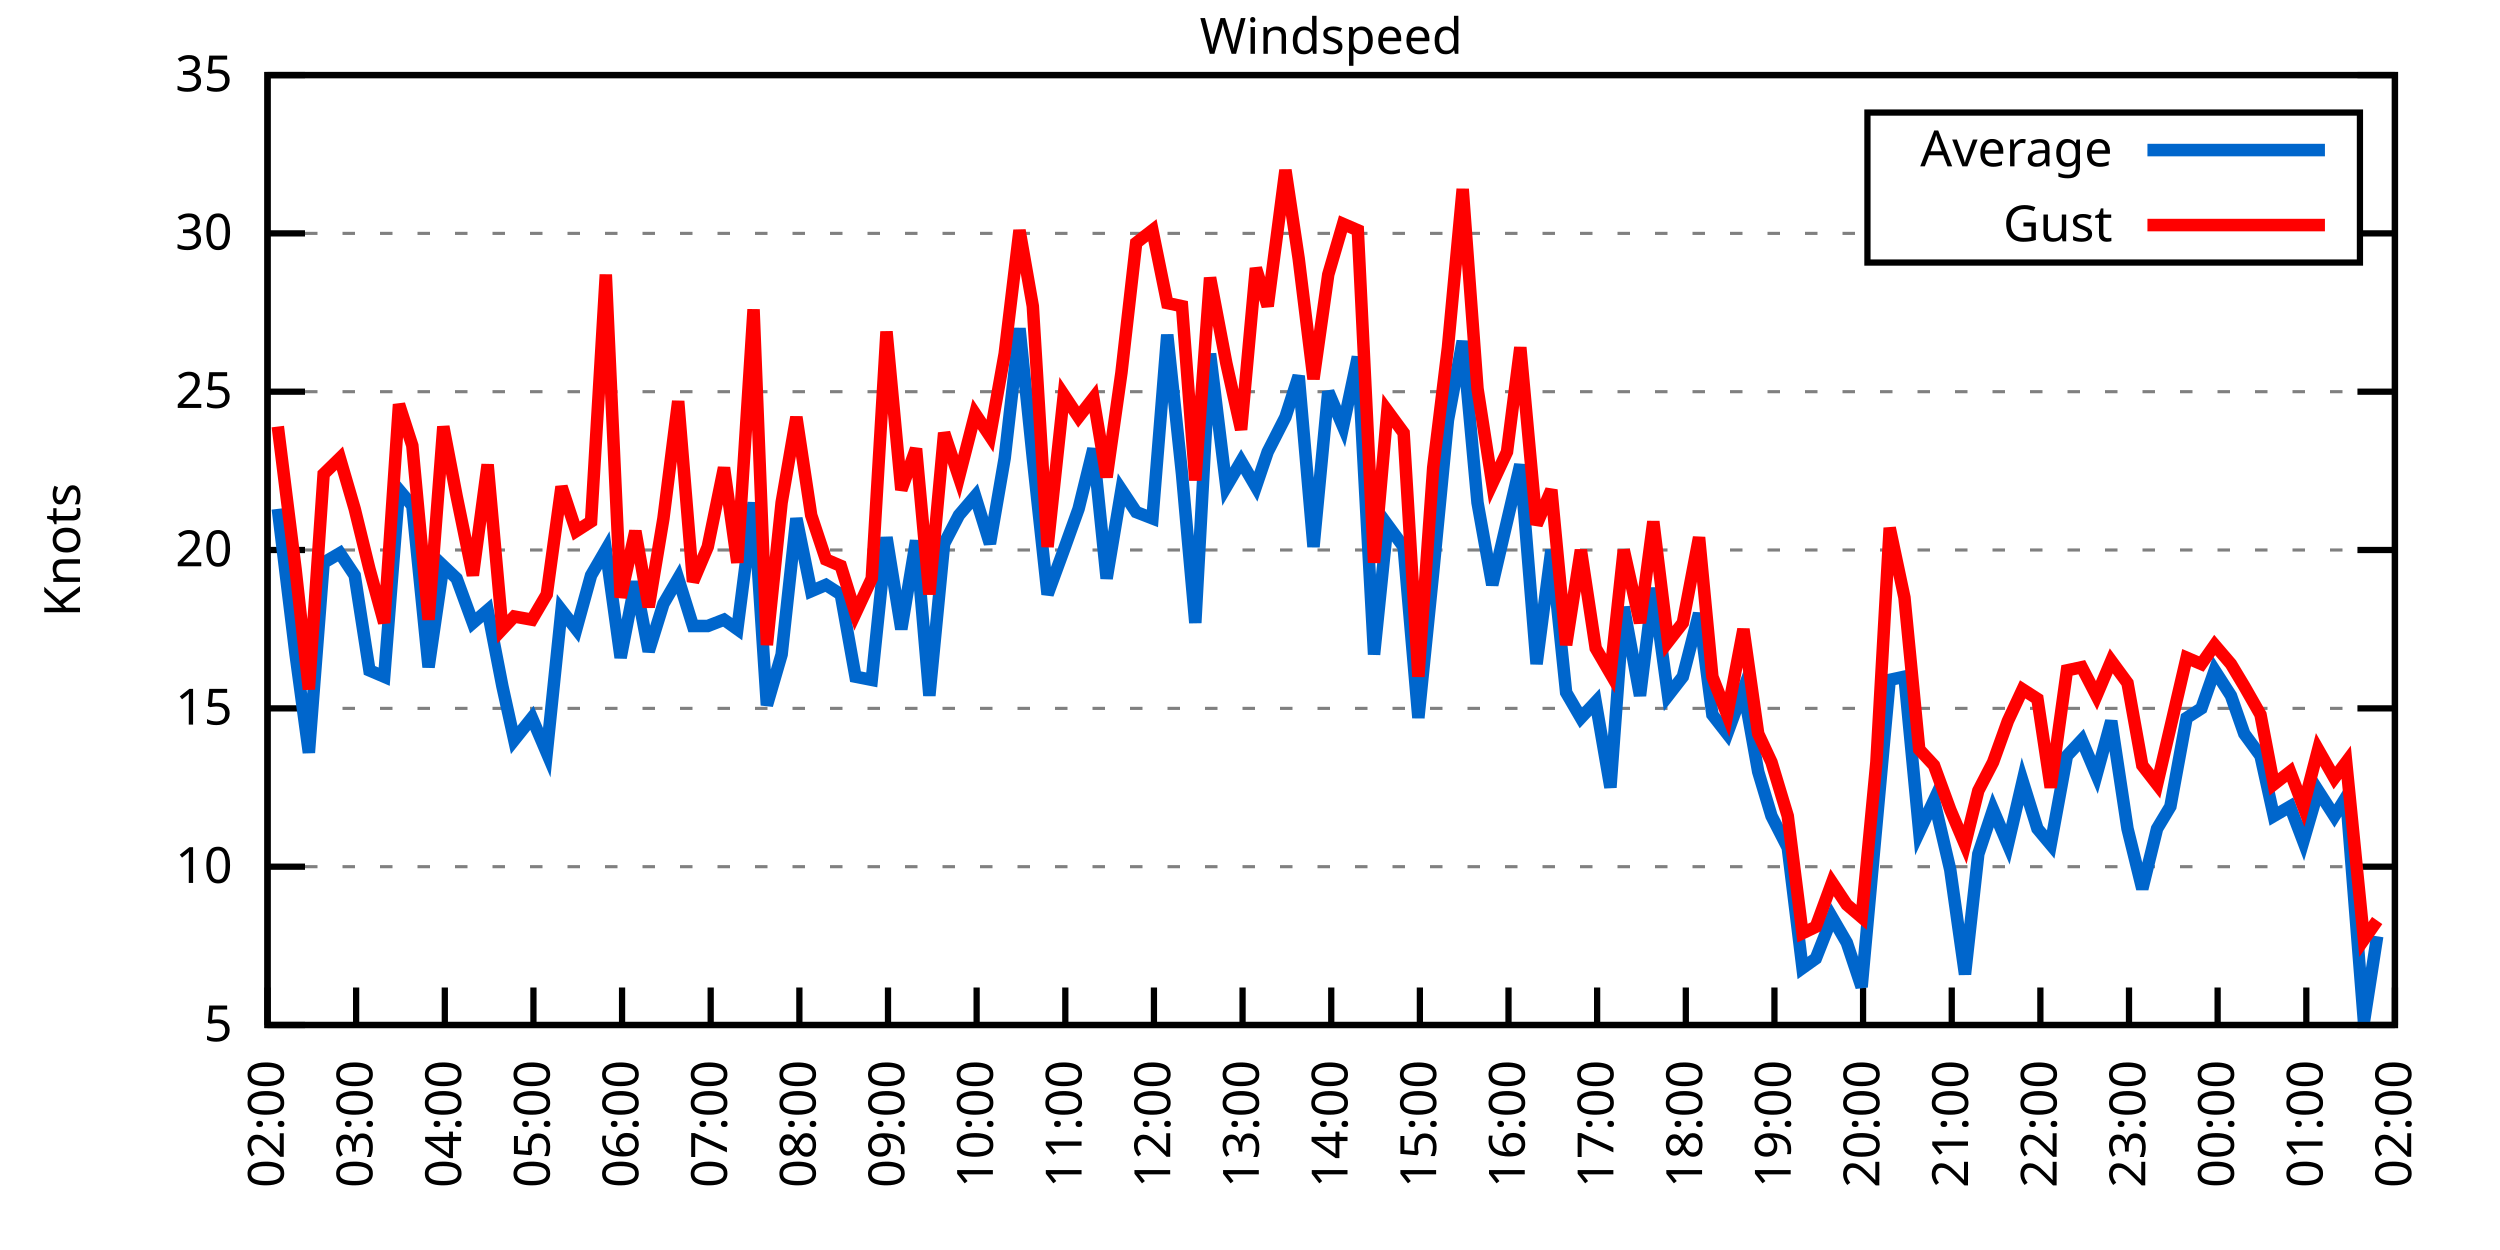
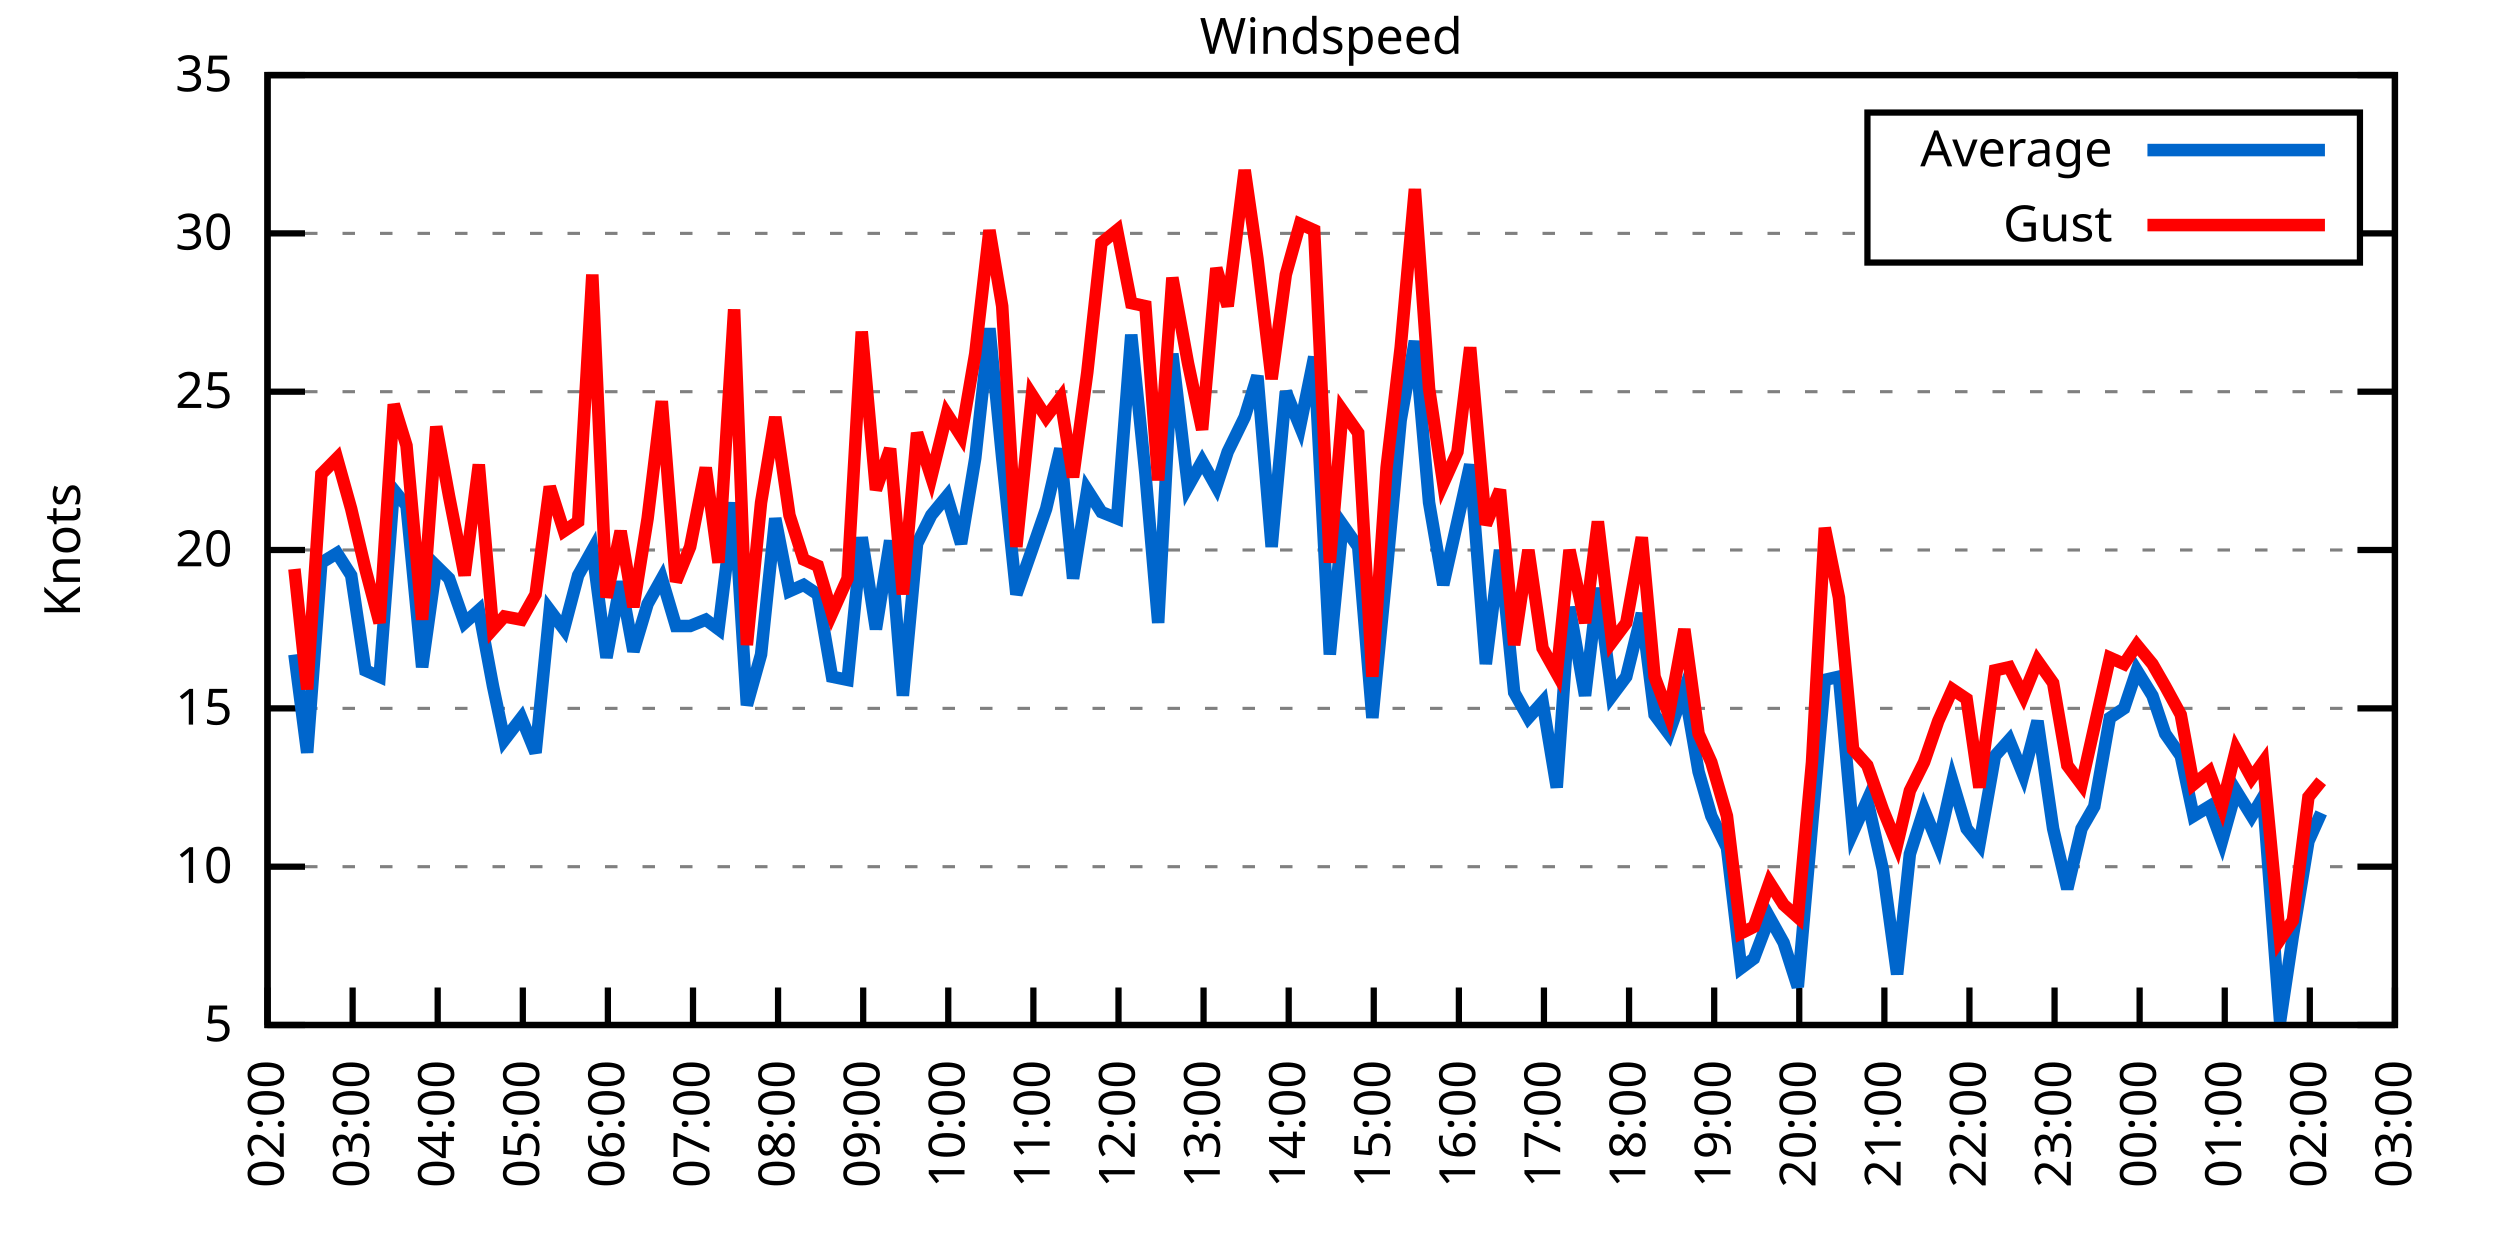
<svg xmlns="http://www.w3.org/2000/svg" xmlns:xlink="http://www.w3.org/1999/xlink" width="400" height="200" viewBox="0 0 400 200">
  <g id="gnuplot_canvas">
    <rect x="0" y="0" width="400" height="200" fill="none" />
    <defs>
      <circle id="gpDot" r="0.5" stroke-width="0.5" stroke="currentColor" />
      <path id="gpPt0" stroke-width="0.333" stroke="currentColor" d="M-1,0 h2 M0,-1 v2" />
      <path id="gpPt1" stroke-width="0.333" stroke="currentColor" d="M-1,-1 L1,1 M1,-1 L-1,1" />
      <path id="gpPt2" stroke-width="0.333" stroke="currentColor" d="M-1,0 L1,0 M0,-1 L0,1 M-1,-1 L1,1 M-1,1 L1,-1" />
      <rect id="gpPt3" stroke-width="0.333" stroke="currentColor" x="-1" y="-1" width="2" height="2" />
      <rect id="gpPt4" stroke-width="0.333" stroke="currentColor" fill="currentColor" x="-1" y="-1" width="2" height="2" />
      <circle id="gpPt5" stroke-width="0.333" stroke="currentColor" cx="0" cy="0" r="1" />
      <use xlink:href="#gpPt5" id="gpPt6" fill="currentColor" stroke="none" />
      <path id="gpPt7" stroke-width="0.333" stroke="currentColor" d="M0,-1.33 L-1.33,0.67 L1.33,0.67 z" />
      <use xlink:href="#gpPt7" id="gpPt8" fill="currentColor" stroke="none" />
      <use xlink:href="#gpPt7" id="gpPt9" stroke="currentColor" transform="rotate(180)" />
      <use xlink:href="#gpPt9" id="gpPt10" fill="currentColor" stroke="none" />
      <use xlink:href="#gpPt3" id="gpPt11" stroke="currentColor" transform="rotate(45)" />
      <use xlink:href="#gpPt11" id="gpPt12" fill="currentColor" stroke="none" />
      <path id="gpPt13" stroke-width="0.333" stroke="currentColor" d="M0,1.330 L1.265,0.411 L0.782,-1.067 L-0.782,-1.076 L-1.265,0.411 z" />
      <use xlink:href="#gpPt13" id="gpPt14" fill="currentColor" stroke="none" />
      <filter id="textbox" filterUnits="objectBoundingBox" x="0" y="0" height="1" width="1">
        <feFlood flood-color="white" flood-opacity="1" result="bgnd" />
        <feComposite in="SourceGraphic" in2="bgnd" operator="atop" />
      </filter>
      <filter id="greybox" filterUnits="objectBoundingBox" x="0" y="0" height="1" width="1">
        <feFlood flood-color="lightgrey" flood-opacity="1" result="grey" />
        <feComposite in="SourceGraphic" in2="grey" operator="atop" />
      </filter>
    </defs>
    <g fill="none" color="white" stroke="currentColor" stroke-width="1.00" stroke-linecap="butt" stroke-linejoin="miter">
</g>
    <g fill="none" color="black" stroke="currentColor" stroke-width="1.00" stroke-linecap="butt" stroke-linejoin="miter">
      <g stroke="none" shape-rendering="crispEdges">
        <polygon fill="rgb(255, 255, 255)" points="42.80,164.00 383.18,164.00 383.18,12.02 42.80,12.02 " />
      </g>
    </g>
    <g fill="none" color="black" stroke="currentColor" stroke-width="1.00" stroke-linecap="butt" stroke-linejoin="miter">
</g>
    <g fill="none" color="black" stroke="black" stroke-width="0.50" stroke-linecap="butt" stroke-linejoin="miter">
</g>
    <g fill="none" color="gray" stroke="currentColor" stroke-width="0.50" stroke-linecap="butt" stroke-linejoin="miter">
      <path stroke="gray" stroke-dasharray="2,4" class="gridline" d="M42.80,164.00 L383.19,164.00  " />
    </g>
    <g fill="none" color="gray" stroke="gray" stroke-width="1.00" stroke-linecap="butt" stroke-linejoin="miter">
</g>
    <g fill="none" color="black" stroke="currentColor" stroke-width="1.00" stroke-linecap="butt" stroke-linejoin="miter">
      <path stroke="black" d="M42.80,164.00 L48.80,164.00 M383.19,164.00 L377.19,164.00  " />
      <g transform="translate(37.20,166.60)" stroke="none" fill="black" font-family="Sans" font-size="8.00" text-anchor="end">
        <text>
          <tspan font-family="Sans"> 5</tspan>
        </text>
      </g>
    </g>
    <g fill="none" color="black" stroke="currentColor" stroke-width="1.00" stroke-linecap="butt" stroke-linejoin="miter">
</g>
    <g fill="none" color="black" stroke="black" stroke-width="0.50" stroke-linecap="butt" stroke-linejoin="miter">
</g>
    <g fill="none" color="gray" stroke="currentColor" stroke-width="0.50" stroke-linecap="butt" stroke-linejoin="miter">
      <path stroke="gray" stroke-dasharray="2,4" class="gridline" d="M42.80,138.67 L383.19,138.67  " />
    </g>
    <g fill="none" color="gray" stroke="gray" stroke-width="1.00" stroke-linecap="butt" stroke-linejoin="miter">
</g>
    <g fill="none" color="black" stroke="currentColor" stroke-width="1.00" stroke-linecap="butt" stroke-linejoin="miter">
      <path stroke="black" d="M42.80,138.67 L48.80,138.67 M383.19,138.67 L377.19,138.67  " />
      <g transform="translate(37.20,141.27)" stroke="none" fill="black" font-family="Sans" font-size="8.00" text-anchor="end">
        <text>
          <tspan font-family="Sans"> 10</tspan>
        </text>
      </g>
    </g>
    <g fill="none" color="black" stroke="currentColor" stroke-width="1.00" stroke-linecap="butt" stroke-linejoin="miter">
</g>
    <g fill="none" color="black" stroke="black" stroke-width="0.50" stroke-linecap="butt" stroke-linejoin="miter">
</g>
    <g fill="none" color="gray" stroke="currentColor" stroke-width="0.50" stroke-linecap="butt" stroke-linejoin="miter">
      <path stroke="gray" stroke-dasharray="2,4" class="gridline" d="M42.80,113.34 L383.19,113.34  " />
    </g>
    <g fill="none" color="gray" stroke="gray" stroke-width="1.00" stroke-linecap="butt" stroke-linejoin="miter">
</g>
    <g fill="none" color="black" stroke="currentColor" stroke-width="1.00" stroke-linecap="butt" stroke-linejoin="miter">
      <path stroke="black" d="M42.80,113.34 L48.80,113.34 M383.19,113.34 L377.19,113.34  " />
      <g transform="translate(37.20,115.94)" stroke="none" fill="black" font-family="Sans" font-size="8.00" text-anchor="end">
        <text>
          <tspan font-family="Sans"> 15</tspan>
        </text>
      </g>
    </g>
    <g fill="none" color="black" stroke="currentColor" stroke-width="1.00" stroke-linecap="butt" stroke-linejoin="miter">
</g>
    <g fill="none" color="black" stroke="black" stroke-width="0.50" stroke-linecap="butt" stroke-linejoin="miter">
</g>
    <g fill="none" color="gray" stroke="currentColor" stroke-width="0.50" stroke-linecap="butt" stroke-linejoin="miter">
      <path stroke="gray" stroke-dasharray="2,4" class="gridline" d="M42.80,88.00 L383.19,88.00  " />
    </g>
    <g fill="none" color="gray" stroke="gray" stroke-width="1.00" stroke-linecap="butt" stroke-linejoin="miter">
</g>
    <g fill="none" color="black" stroke="currentColor" stroke-width="1.00" stroke-linecap="butt" stroke-linejoin="miter">
      <path stroke="black" d="M42.80,88.00 L48.80,88.00 M383.19,88.00 L377.19,88.00  " />
      <g transform="translate(37.20,90.60)" stroke="none" fill="black" font-family="Sans" font-size="8.00" text-anchor="end">
        <text>
          <tspan font-family="Sans"> 20</tspan>
        </text>
      </g>
    </g>
    <g fill="none" color="black" stroke="currentColor" stroke-width="1.00" stroke-linecap="butt" stroke-linejoin="miter">
</g>
    <g fill="none" color="black" stroke="black" stroke-width="0.50" stroke-linecap="butt" stroke-linejoin="miter">
</g>
    <g fill="none" color="gray" stroke="currentColor" stroke-width="0.50" stroke-linecap="butt" stroke-linejoin="miter">
      <path stroke="gray" stroke-dasharray="2,4" class="gridline" d="M42.80,62.67 L383.19,62.67  " />
    </g>
    <g fill="none" color="gray" stroke="gray" stroke-width="1.00" stroke-linecap="butt" stroke-linejoin="miter">
</g>
    <g fill="none" color="black" stroke="currentColor" stroke-width="1.00" stroke-linecap="butt" stroke-linejoin="miter">
      <path stroke="black" d="M42.80,62.67 L48.80,62.67 M383.19,62.67 L377.19,62.67  " />
      <g transform="translate(37.20,65.27)" stroke="none" fill="black" font-family="Sans" font-size="8.00" text-anchor="end">
        <text>
          <tspan font-family="Sans"> 25</tspan>
        </text>
      </g>
    </g>
    <g fill="none" color="black" stroke="currentColor" stroke-width="1.00" stroke-linecap="butt" stroke-linejoin="miter">
</g>
    <g fill="none" color="black" stroke="black" stroke-width="0.50" stroke-linecap="butt" stroke-linejoin="miter">
</g>
    <g fill="none" color="gray" stroke="currentColor" stroke-width="0.50" stroke-linecap="butt" stroke-linejoin="miter">
      <path stroke="gray" stroke-dasharray="2,4" class="gridline" d="M42.80,37.34 L298.79,37.34 M377.59,37.34 L383.19,37.34  " />
    </g>
    <g fill="none" color="gray" stroke="gray" stroke-width="1.00" stroke-linecap="butt" stroke-linejoin="miter">
</g>
    <g fill="none" color="black" stroke="currentColor" stroke-width="1.00" stroke-linecap="butt" stroke-linejoin="miter">
      <path stroke="black" d="M42.80,37.34 L48.80,37.34 M383.19,37.34 L377.19,37.34  " />
      <g transform="translate(37.20,39.94)" stroke="none" fill="black" font-family="Sans" font-size="8.00" text-anchor="end">
        <text>
          <tspan font-family="Sans"> 30</tspan>
        </text>
      </g>
    </g>
    <g fill="none" color="black" stroke="currentColor" stroke-width="1.00" stroke-linecap="butt" stroke-linejoin="miter">
</g>
    <g fill="none" color="black" stroke="black" stroke-width="0.50" stroke-linecap="butt" stroke-linejoin="miter">
</g>
    <g fill="none" color="gray" stroke="currentColor" stroke-width="0.50" stroke-linecap="butt" stroke-linejoin="miter">
      <path stroke="gray" stroke-dasharray="2,4" class="gridline" d="M42.80,12.01 L383.19,12.01  " />
    </g>
    <g fill="none" color="gray" stroke="gray" stroke-width="1.00" stroke-linecap="butt" stroke-linejoin="miter">
</g>
    <g fill="none" color="black" stroke="currentColor" stroke-width="1.00" stroke-linecap="butt" stroke-linejoin="miter">
      <path stroke="black" d="M42.80,12.01 L48.80,12.01 M383.19,12.01 L377.19,12.01  " />
      <g transform="translate(37.20,14.61)" stroke="none" fill="black" font-family="Sans" font-size="8.00" text-anchor="end">
        <text>
          <tspan font-family="Sans"> 35</tspan>
        </text>
      </g>
    </g>
    <g fill="none" color="black" stroke="currentColor" stroke-width="1.00" stroke-linecap="butt" stroke-linejoin="miter">
      <path stroke="black" d="M42.80,164.00 L42.80,158.00  " />
      <g transform="translate(45.40,169.60) rotate(270.00)" stroke="none" fill="black" font-family="Sans" font-size="8.00" text-anchor="end">
        <text>
          <tspan font-family="Sans">02:00</tspan>
        </text>
      </g>
    </g>
    <g fill="none" color="black" stroke="currentColor" stroke-width="1.00" stroke-linecap="butt" stroke-linejoin="miter">
-       <path stroke="black" d="M56.98,164.00 L56.98,158.00  " />
-       <g transform="translate(59.58,169.60) rotate(270.00)" stroke="none" fill="black" font-family="Sans" font-size="8.00" text-anchor="end">
+       <path stroke="black" d="M56.42,164.00 L56.42,158.00  " />
+       <g transform="translate(59.02,169.60) rotate(270.00)" stroke="none" fill="black" font-family="Sans" font-size="8.00" text-anchor="end">
        <text>
          <tspan font-family="Sans">03:00</tspan>
        </text>
      </g>
    </g>
    <g fill="none" color="black" stroke="currentColor" stroke-width="1.00" stroke-linecap="butt" stroke-linejoin="miter">
-       <path stroke="black" d="M71.17,164.00 L71.17,158.00  " />
-       <g transform="translate(73.77,169.60) rotate(270.00)" stroke="none" fill="black" font-family="Sans" font-size="8.00" text-anchor="end">
+       <path stroke="black" d="M70.03,164.00 L70.03,158.00  " />
+       <g transform="translate(72.63,169.60) rotate(270.00)" stroke="none" fill="black" font-family="Sans" font-size="8.00" text-anchor="end">
        <text>
          <tspan font-family="Sans">04:00</tspan>
        </text>
      </g>
    </g>
    <g fill="none" color="black" stroke="currentColor" stroke-width="1.00" stroke-linecap="butt" stroke-linejoin="miter">
-       <path stroke="black" d="M85.35,164.00 L85.35,158.00  " />
-       <g transform="translate(87.95,169.60) rotate(270.00)" stroke="none" fill="black" font-family="Sans" font-size="8.00" text-anchor="end">
+       <path stroke="black" d="M83.65,164.00 L83.65,158.00  " />
+       <g transform="translate(86.25,169.60) rotate(270.00)" stroke="none" fill="black" font-family="Sans" font-size="8.00" text-anchor="end">
        <text>
          <tspan font-family="Sans">05:00</tspan>
        </text>
      </g>
    </g>
    <g fill="none" color="black" stroke="currentColor" stroke-width="1.00" stroke-linecap="butt" stroke-linejoin="miter">
-       <path stroke="black" d="M99.53,164.00 L99.53,158.00  " />
-       <g transform="translate(102.13,169.60) rotate(270.00)" stroke="none" fill="black" font-family="Sans" font-size="8.00" text-anchor="end">
+       <path stroke="black" d="M97.26,164.00 L97.26,158.00  " />
+       <g transform="translate(99.86,169.60) rotate(270.00)" stroke="none" fill="black" font-family="Sans" font-size="8.00" text-anchor="end">
        <text>
          <tspan font-family="Sans">06:00</tspan>
        </text>
      </g>
    </g>
    <g fill="none" color="black" stroke="currentColor" stroke-width="1.00" stroke-linecap="butt" stroke-linejoin="miter">
-       <path stroke="black" d="M113.71,164.00 L113.71,158.00  " />
-       <g transform="translate(116.31,169.60) rotate(270.00)" stroke="none" fill="black" font-family="Sans" font-size="8.00" text-anchor="end">
+       <path stroke="black" d="M110.88,164.00 L110.88,158.00  " />
+       <g transform="translate(113.48,169.60) rotate(270.00)" stroke="none" fill="black" font-family="Sans" font-size="8.00" text-anchor="end">
        <text>
          <tspan font-family="Sans">07:00</tspan>
        </text>
      </g>
    </g>
    <g fill="none" color="black" stroke="currentColor" stroke-width="1.00" stroke-linecap="butt" stroke-linejoin="miter">
-       <path stroke="black" d="M127.90,164.00 L127.90,158.00  " />
-       <g transform="translate(130.50,169.60) rotate(270.00)" stroke="none" fill="black" font-family="Sans" font-size="8.00" text-anchor="end">
+       <path stroke="black" d="M124.49,164.00 L124.49,158.00  " />
+       <g transform="translate(127.09,169.60) rotate(270.00)" stroke="none" fill="black" font-family="Sans" font-size="8.00" text-anchor="end">
        <text>
          <tspan font-family="Sans">08:00</tspan>
        </text>
      </g>
    </g>
    <g fill="none" color="black" stroke="currentColor" stroke-width="1.00" stroke-linecap="butt" stroke-linejoin="miter">
-       <path stroke="black" d="M142.08,164.00 L142.08,158.00  " />
-       <g transform="translate(144.68,169.60) rotate(270.00)" stroke="none" fill="black" font-family="Sans" font-size="8.00" text-anchor="end">
+       <path stroke="black" d="M138.11,164.00 L138.11,158.00  " />
+       <g transform="translate(140.71,169.60) rotate(270.00)" stroke="none" fill="black" font-family="Sans" font-size="8.00" text-anchor="end">
        <text>
          <tspan font-family="Sans">09:00</tspan>
        </text>
      </g>
    </g>
    <g fill="none" color="black" stroke="currentColor" stroke-width="1.00" stroke-linecap="butt" stroke-linejoin="miter">
-       <path stroke="black" d="M156.26,164.00 L156.26,158.00  " />
-       <g transform="translate(158.86,169.60) rotate(270.00)" stroke="none" fill="black" font-family="Sans" font-size="8.00" text-anchor="end">
+       <path stroke="black" d="M151.72,164.00 L151.72,158.00  " />
+       <g transform="translate(154.32,169.60) rotate(270.00)" stroke="none" fill="black" font-family="Sans" font-size="8.00" text-anchor="end">
        <text>
          <tspan font-family="Sans">10:00</tspan>
        </text>
      </g>
    </g>
    <g fill="none" color="black" stroke="currentColor" stroke-width="1.00" stroke-linecap="butt" stroke-linejoin="miter">
-       <path stroke="black" d="M170.45,164.00 L170.45,158.00  " />
-       <g transform="translate(173.05,169.60) rotate(270.00)" stroke="none" fill="black" font-family="Sans" font-size="8.00" text-anchor="end">
+       <path stroke="black" d="M165.34,164.00 L165.34,158.00  " />
+       <g transform="translate(167.94,169.60) rotate(270.00)" stroke="none" fill="black" font-family="Sans" font-size="8.00" text-anchor="end">
        <text>
          <tspan font-family="Sans">11:00</tspan>
        </text>
      </g>
    </g>
    <g fill="none" color="black" stroke="currentColor" stroke-width="1.00" stroke-linecap="butt" stroke-linejoin="miter">
-       <path stroke="black" d="M184.63,164.00 L184.63,158.00  " />
-       <g transform="translate(187.23,169.60) rotate(270.00)" stroke="none" fill="black" font-family="Sans" font-size="8.00" text-anchor="end">
+       <path stroke="black" d="M178.96,164.00 L178.96,158.00  " />
+       <g transform="translate(181.56,169.60) rotate(270.00)" stroke="none" fill="black" font-family="Sans" font-size="8.00" text-anchor="end">
        <text>
          <tspan font-family="Sans">12:00</tspan>
        </text>
      </g>
    </g>
    <g fill="none" color="black" stroke="currentColor" stroke-width="1.00" stroke-linecap="butt" stroke-linejoin="miter">
-       <path stroke="black" d="M198.81,164.00 L198.81,158.00  " />
-       <g transform="translate(201.41,169.60) rotate(270.00)" stroke="none" fill="black" font-family="Sans" font-size="8.00" text-anchor="end">
+       <path stroke="black" d="M192.57,164.00 L192.57,158.00  " />
+       <g transform="translate(195.17,169.60) rotate(270.00)" stroke="none" fill="black" font-family="Sans" font-size="8.00" text-anchor="end">
        <text>
          <tspan font-family="Sans">13:00</tspan>
        </text>
      </g>
    </g>
    <g fill="none" color="black" stroke="currentColor" stroke-width="1.00" stroke-linecap="butt" stroke-linejoin="miter">
-       <path stroke="black" d="M213.00,164.00 L213.00,158.00  " />
-       <g transform="translate(215.60,169.60) rotate(270.00)" stroke="none" fill="black" font-family="Sans" font-size="8.00" text-anchor="end">
+       <path stroke="black" d="M206.19,164.00 L206.19,158.00  " />
+       <g transform="translate(208.79,169.60) rotate(270.00)" stroke="none" fill="black" font-family="Sans" font-size="8.00" text-anchor="end">
        <text>
          <tspan font-family="Sans">14:00</tspan>
        </text>
      </g>
    </g>
    <g fill="none" color="black" stroke="currentColor" stroke-width="1.00" stroke-linecap="butt" stroke-linejoin="miter">
-       <path stroke="black" d="M227.18,164.00 L227.18,158.00  " />
-       <g transform="translate(229.78,169.60) rotate(270.00)" stroke="none" fill="black" font-family="Sans" font-size="8.00" text-anchor="end">
+       <path stroke="black" d="M219.80,164.00 L219.80,158.00  " />
+       <g transform="translate(222.40,169.60) rotate(270.00)" stroke="none" fill="black" font-family="Sans" font-size="8.00" text-anchor="end">
        <text>
          <tspan font-family="Sans">15:00</tspan>
        </text>
      </g>
    </g>
    <g fill="none" color="black" stroke="currentColor" stroke-width="1.00" stroke-linecap="butt" stroke-linejoin="miter">
-       <path stroke="black" d="M241.36,164.00 L241.36,158.00  " />
-       <g transform="translate(243.96,169.60) rotate(270.00)" stroke="none" fill="black" font-family="Sans" font-size="8.00" text-anchor="end">
+       <path stroke="black" d="M233.42,164.00 L233.42,158.00  " />
+       <g transform="translate(236.02,169.60) rotate(270.00)" stroke="none" fill="black" font-family="Sans" font-size="8.00" text-anchor="end">
        <text>
          <tspan font-family="Sans">16:00</tspan>
        </text>
      </g>
    </g>
    <g fill="none" color="black" stroke="currentColor" stroke-width="1.00" stroke-linecap="butt" stroke-linejoin="miter">
-       <path stroke="black" d="M255.54,164.00 L255.54,158.00  " />
-       <g transform="translate(258.14,169.60) rotate(270.00)" stroke="none" fill="black" font-family="Sans" font-size="8.00" text-anchor="end">
+       <path stroke="black" d="M247.03,164.00 L247.03,158.00  " />
+       <g transform="translate(249.63,169.60) rotate(270.00)" stroke="none" fill="black" font-family="Sans" font-size="8.00" text-anchor="end">
        <text>
          <tspan font-family="Sans">17:00</tspan>
        </text>
      </g>
    </g>
    <g fill="none" color="black" stroke="currentColor" stroke-width="1.00" stroke-linecap="butt" stroke-linejoin="miter">
-       <path stroke="black" d="M269.73,164.00 L269.73,158.00  " />
-       <g transform="translate(272.33,169.60) rotate(270.00)" stroke="none" fill="black" font-family="Sans" font-size="8.00" text-anchor="end">
+       <path stroke="black" d="M260.65,164.00 L260.65,158.00  " />
+       <g transform="translate(263.25,169.60) rotate(270.00)" stroke="none" fill="black" font-family="Sans" font-size="8.00" text-anchor="end">
        <text>
          <tspan font-family="Sans">18:00</tspan>
        </text>
      </g>
    </g>
    <g fill="none" color="black" stroke="currentColor" stroke-width="1.00" stroke-linecap="butt" stroke-linejoin="miter">
-       <path stroke="black" d="M283.91,164.00 L283.91,158.00  " />
-       <g transform="translate(286.51,169.60) rotate(270.00)" stroke="none" fill="black" font-family="Sans" font-size="8.00" text-anchor="end">
+       <path stroke="black" d="M274.27,164.00 L274.27,158.00  " />
+       <g transform="translate(276.87,169.60) rotate(270.00)" stroke="none" fill="black" font-family="Sans" font-size="8.00" text-anchor="end">
        <text>
          <tspan font-family="Sans">19:00</tspan>
        </text>
      </g>
    </g>
    <g fill="none" color="black" stroke="currentColor" stroke-width="1.00" stroke-linecap="butt" stroke-linejoin="miter">
-       <path stroke="black" d="M298.09,164.00 L298.09,158.00  " />
-       <g transform="translate(300.69,169.60) rotate(270.00)" stroke="none" fill="black" font-family="Sans" font-size="8.00" text-anchor="end">
+       <path stroke="black" d="M287.88,164.00 L287.88,158.00  " />
+       <g transform="translate(290.48,169.60) rotate(270.00)" stroke="none" fill="black" font-family="Sans" font-size="8.00" text-anchor="end">
        <text>
          <tspan font-family="Sans">20:00</tspan>
        </text>
      </g>
    </g>
    <g fill="none" color="black" stroke="currentColor" stroke-width="1.00" stroke-linecap="butt" stroke-linejoin="miter">
-       <path stroke="black" d="M312.28,164.00 L312.28,158.00  " />
-       <g transform="translate(314.88,169.60) rotate(270.00)" stroke="none" fill="black" font-family="Sans" font-size="8.00" text-anchor="end">
+       <path stroke="black" d="M301.50,164.00 L301.50,158.00  " />
+       <g transform="translate(304.10,169.60) rotate(270.00)" stroke="none" fill="black" font-family="Sans" font-size="8.00" text-anchor="end">
        <text>
          <tspan font-family="Sans">21:00</tspan>
        </text>
      </g>
    </g>
    <g fill="none" color="black" stroke="currentColor" stroke-width="1.00" stroke-linecap="butt" stroke-linejoin="miter">
-       <path stroke="black" d="M326.46,164.00 L326.46,158.00  " />
-       <g transform="translate(329.06,169.60) rotate(270.00)" stroke="none" fill="black" font-family="Sans" font-size="8.00" text-anchor="end">
+       <path stroke="black" d="M315.11,164.00 L315.11,158.00  " />
+       <g transform="translate(317.71,169.60) rotate(270.00)" stroke="none" fill="black" font-family="Sans" font-size="8.00" text-anchor="end">
        <text>
          <tspan font-family="Sans">22:00</tspan>
        </text>
      </g>
    </g>
    <g fill="none" color="black" stroke="currentColor" stroke-width="1.00" stroke-linecap="butt" stroke-linejoin="miter">
-       <path stroke="black" d="M340.64,164.00 L340.64,158.00  " />
-       <g transform="translate(343.24,169.60) rotate(270.00)" stroke="none" fill="black" font-family="Sans" font-size="8.00" text-anchor="end">
+       <path stroke="black" d="M328.73,164.00 L328.73,158.00  " />
+       <g transform="translate(331.33,169.60) rotate(270.00)" stroke="none" fill="black" font-family="Sans" font-size="8.00" text-anchor="end">
        <text>
          <tspan font-family="Sans">23:00</tspan>
        </text>
      </g>
    </g>
    <g fill="none" color="black" stroke="currentColor" stroke-width="1.00" stroke-linecap="butt" stroke-linejoin="miter">
-       <path stroke="black" d="M354.82,164.00 L354.82,158.00  " />
-       <g transform="translate(357.42,169.60) rotate(270.00)" stroke="none" fill="black" font-family="Sans" font-size="8.00" text-anchor="end">
+       <path stroke="black" d="M342.34,164.00 L342.34,158.00  " />
+       <g transform="translate(344.94,169.60) rotate(270.00)" stroke="none" fill="black" font-family="Sans" font-size="8.00" text-anchor="end">
        <text>
          <tspan font-family="Sans">00:00</tspan>
        </text>
      </g>
    </g>
    <g fill="none" color="black" stroke="currentColor" stroke-width="1.00" stroke-linecap="butt" stroke-linejoin="miter">
-       <path stroke="black" d="M369.01,164.00 L369.01,158.00  " />
-       <g transform="translate(371.61,169.60) rotate(270.00)" stroke="none" fill="black" font-family="Sans" font-size="8.00" text-anchor="end">
+       <path stroke="black" d="M355.96,164.00 L355.96,158.00  " />
+       <g transform="translate(358.56,169.60) rotate(270.00)" stroke="none" fill="black" font-family="Sans" font-size="8.00" text-anchor="end">
        <text>
          <tspan font-family="Sans">01:00</tspan>
+         </text>
+       </g>
+     </g>
+     <g fill="none" color="black" stroke="currentColor" stroke-width="1.00" stroke-linecap="butt" stroke-linejoin="miter">
+       <path stroke="black" d="M369.57,164.00 L369.57,158.00  " />
+       <g transform="translate(372.17,169.60) rotate(270.00)" stroke="none" fill="black" font-family="Sans" font-size="8.00" text-anchor="end">
+         <text>
+           <tspan font-family="Sans">02:00</tspan>
        </text>
      </g>
    </g>
    <g fill="none" color="black" stroke="currentColor" stroke-width="1.00" stroke-linecap="butt" stroke-linejoin="miter">
      <path stroke="black" d="M383.19,164.00 L383.19,158.00  " />
      <g transform="translate(385.79,169.60) rotate(270.00)" stroke="none" fill="black" font-family="Sans" font-size="8.00" text-anchor="end">
        <text>
-           <tspan font-family="Sans">02:00</tspan>
+           <tspan font-family="Sans">03:00</tspan>
        </text>
      </g>
    </g>
    <g fill="none" color="black" stroke="currentColor" stroke-width="1.00" stroke-linecap="butt" stroke-linejoin="miter">
</g>
    <g fill="none" color="black" stroke="currentColor" stroke-width="1.00" stroke-linecap="butt" stroke-linejoin="miter">
      <path stroke="black" d="M42.80,12.01 L42.80,164.00 L383.19,164.00 L383.19,12.01 L42.80,12.01 Z  " />
    </g>
    <g fill="none" color="black" stroke="currentColor" stroke-width="1.00" stroke-linecap="butt" stroke-linejoin="miter">
</g>
    <g fill="none" color="black" stroke="currentColor" stroke-width="1.00" stroke-linecap="butt" stroke-linejoin="miter">
      <path stroke="black" d="M298.79,42.01 L298.79,18.01 L377.59,18.01 L377.59,42.01 L298.79,42.01 Z  " />
    </g>
    <g id="Windspeed_plot_1">
      <g fill="none" color="white" stroke="black" stroke-width="2.00" stroke-linecap="butt" stroke-linejoin="miter">
</g>
      <g fill="none" color="black" stroke="currentColor" stroke-width="2.00" stroke-linecap="butt" stroke-linejoin="miter">
        <g transform="translate(337.99,26.61)" stroke="none" fill="black" font-family="Sans" font-size="8.00" text-anchor="end">
          <text>
            <tspan font-family="Sans">Average</tspan>
          </text>
        </g>
      </g>
      <g fill="none" color="black" stroke="currentColor" stroke-width="2.00" stroke-linecap="butt" stroke-linejoin="miter">
-         <path stroke="rgb(  0, 102, 204)" d="M343.59,24.01 L371.99,24.01 M44.45,81.42 L47.29,104.72 L49.42,120.43 L51.78,90.03 L54.38,88.51 L56.75,92.06   L59.11,107.26 L61.47,108.27 L63.84,78.38 L65.97,80.91 L68.57,106.75 L70.93,90.54 L73.06,92.56 L75.66,99.66   L78.02,97.63 L80.38,109.79 L82.28,118.40 L85.11,114.86 L87.48,120.43 L89.84,97.63 L92.20,100.67 L94.57,92.06   L96.93,88.00 L99.30,105.23 L101.66,93.07 L103.79,104.22 L106.15,96.62 L108.51,92.56 L110.88,100.16 L113.24,100.16   L115.84,99.15 L117.97,100.67 L120.57,80.41 L122.70,112.83 L125.06,104.72 L127.42,82.94 L129.79,94.59 L132.15,93.58   L134.52,95.10 L136.88,108.27 L139.48,108.78 L141.84,85.98 L144.21,100.67 L146.57,86.49 L148.70,111.31 L151.06,86.99   L153.43,82.43 L156.03,79.39 L158.39,86.99 L160.75,73.31 L163.12,52.54 L165.25,73.31 L167.61,95.10 L170.21,88.00   L172.57,81.42 L174.94,71.79 L177.06,92.56 L179.43,78.38 L181.79,81.93 L184.39,82.94 L186.76,53.55 L189.12,75.85   L191.25,99.66 L193.61,56.59 L196.21,77.87 L198.58,73.82 L200.94,77.87 L202.83,72.30 L205.67,66.73 L207.79,60.14   L210.16,87.50 L212.52,62.67 L214.89,68.25 L217.25,57.10 L219.85,104.72 L221.98,83.95 L224.58,87.50 L226.94,114.86   L229.31,91.55 L231.67,67.23 L234.03,54.57 L236.40,80.41 L238.76,93.58 L241.12,83.45 L243.25,74.33 L245.85,106.24   L248.22,88.00 L250.58,110.80 L252.94,114.86 L255.31,112.32 L257.67,126.00 L259.80,97.12 L262.40,111.31 L264.53,94.08   L266.89,111.31 L269.25,108.27 L271.85,98.14 L273.98,114.35 L276.35,117.39 L278.95,110.30 L281.31,123.47 L283.44,130.56   L286.04,135.63 L288.40,154.88 L290.53,153.36 L293.13,146.77 L295.49,150.83 L297.86,157.92 L300.22,132.08 L302.35,108.78   L304.71,108.27 L307.08,133.10 L309.44,128.03 L312.04,139.17 L314.40,155.89 L316.53,136.64 L318.89,129.55 L321.26,135.12   L323.62,124.99 L325.99,132.59 L328.11,135.12 L330.71,120.94 L333.08,118.40 L335.44,123.98 L337.80,115.36 L340.40,132.59   L342.77,142.21 L345.13,132.59 L347.26,129.04 L349.86,114.86 L352.22,113.34 L354.35,107.26 L356.95,111.31 L359.08,117.39   L361.68,120.94 L363.81,130.56 L366.41,129.04 L368.53,134.62 L370.90,126.51 L373.50,130.56 L375.39,127.52 L378.23,163.49   L380.35,149.81  " />
+         <path stroke="rgb(  0, 102, 204)" d="M343.59,24.01 L371.99,24.01 M47.11,104.72 L49.15,120.43 L51.42,90.03 L53.92,88.51 L56.19,92.06 L58.46,107.26   L60.73,108.27 L63.00,78.38 L65.04,80.91 L67.54,106.75 L69.80,90.54 L71.85,92.56 L74.34,99.66 L76.61,97.63   L78.88,109.79 L80.70,118.40 L83.42,114.86 L85.69,120.43 L87.96,97.63 L90.23,100.67 L92.50,92.06 L94.77,88.00   L97.04,105.23 L99.30,93.07 L101.35,104.22 L103.62,96.62 L105.89,92.56 L108.15,100.16 L110.42,100.16 L112.92,99.15   L114.96,100.67 L117.46,80.41 L119.50,112.83 L121.77,104.72 L124.04,82.94 L126.31,94.59 L128.58,93.58 L130.85,95.10   L133.12,108.27 L135.61,108.78 L137.88,85.98 L140.15,100.67 L142.42,86.49 L144.46,111.31 L146.73,86.99 L149.00,82.43   L151.50,79.39 L153.77,86.99 L156.04,73.31 L158.31,52.54 L160.35,73.31 L162.62,95.10 L165.11,88.00 L167.38,81.42   L169.65,71.79 L171.69,92.56 L173.96,78.38 L176.23,81.93 L178.73,82.94 L181.00,53.55 L183.27,75.85 L185.31,99.66   L187.58,56.59 L190.08,77.87 L192.34,73.82 L194.61,77.87 L196.43,72.30 L199.15,66.73 L201.19,60.14 L203.46,87.50   L205.73,62.67 L208.00,68.25 L210.27,57.10 L212.77,104.72 L214.81,83.95 L217.31,87.50 L219.58,114.86 L221.85,91.55   L224.11,67.23 L226.38,54.57 L228.65,80.41 L230.92,93.58 L233.19,83.45 L235.23,74.33 L237.73,106.24 L240.00,88.00   L242.27,110.80 L244.54,114.86 L246.81,112.32 L249.08,126.00 L251.12,97.12 L253.61,111.31 L255.66,94.08 L257.93,111.31   L260.20,108.27 L262.69,98.14 L264.73,114.35 L267.00,117.39 L269.50,110.30 L271.77,123.47 L273.81,130.56 L276.31,135.63   L278.58,154.88 L280.62,153.36 L283.12,146.77 L285.38,150.83 L287.65,157.92 L289.92,132.08 L291.97,108.78 L294.23,108.27   L296.50,133.10 L298.77,128.03 L301.27,139.17 L303.54,155.89 L305.58,136.64 L307.85,129.55 L310.12,135.12 L312.39,124.99   L314.66,132.59 L316.70,135.12 L319.20,120.94 L321.47,118.40 L323.74,123.98 L326.00,115.36 L328.50,132.59 L330.77,142.21   L333.04,132.59 L335.08,129.04 L337.58,114.86 L339.85,113.34 L341.89,107.26 L344.39,111.31 L346.43,117.39 L348.92,120.94   L350.97,130.56 L353.46,129.04 L355.50,134.62 L357.77,126.51 L360.27,130.56 L362.09,127.52 L364.81,163.49 L366.85,149.81   L369.35,134.62 L371.39,130.06  " />
      </g>
    </g>
    <g id="Windspeed_plot_2">
      <g fill="none" color="black" stroke="currentColor" stroke-width="2.00" stroke-linecap="butt" stroke-linejoin="miter">
        <g transform="translate(337.99,38.61)" stroke="none" fill="black" font-family="Sans" font-size="8.00" text-anchor="end">
          <text>
            <tspan font-family="Sans">Gust</tspan>
          </text>
        </g>
      </g>
      <g fill="none" color="black" stroke="currentColor" stroke-width="2.00" stroke-linecap="butt" stroke-linejoin="miter">
-         <path stroke="rgb(255,   0,   0)" d="M343.59,36.01 L371.99,36.01 M44.45,68.25 L47.29,91.04 L49.42,110.30 L51.78,75.85 L54.38,73.31 L56.75,81.42   L59.11,91.04 L61.47,99.66 L63.84,64.70 L65.97,71.29 L68.57,99.15 L70.93,68.25 L73.06,79.39 L75.66,92.06   L78.02,74.33 L80.38,100.67 L82.28,98.64 L85.11,99.15 L87.48,95.10 L89.84,77.87 L92.20,84.97 L94.57,83.45   L96.93,43.93 L99.30,95.60 L101.66,84.97 L103.79,97.12 L106.15,82.94 L108.51,64.19 L110.88,93.07 L113.24,87.50   L115.84,74.83 L117.97,90.03 L120.57,49.50 L122.70,103.20 L125.06,80.41 L127.42,66.73 L129.79,82.43 L132.15,89.52   L134.52,90.54 L136.88,98.14 L139.48,92.56 L141.84,53.05 L144.21,78.38 L146.57,71.79 L148.70,95.10 L151.06,69.26   L153.43,76.35 L156.03,66.22 L158.39,69.77 L160.75,56.59 L163.12,36.84 L165.25,48.99 L167.61,87.50 L170.21,63.18   L172.57,66.73 L174.94,63.69 L177.06,76.35 L179.43,59.63 L181.79,38.86 L184.39,36.84 L186.76,48.49 L189.12,48.99   L191.25,76.86 L193.61,44.43 L196.21,58.11 L198.58,68.75 L200.94,42.91 L202.83,48.99 L205.67,27.21 L207.79,41.39   L210.16,60.65 L212.52,43.93 L214.89,35.82 L217.25,36.84 L219.85,90.03 L221.98,65.71 L224.58,69.26 L226.94,108.27   L229.31,74.83 L231.67,55.58 L234.03,30.25 L236.40,62.17 L238.76,77.37 L241.12,72.30 L243.25,55.58 L245.85,83.95   L248.22,78.38 L250.58,103.20 L252.94,88.00 L255.31,103.71 L257.67,107.76 L259.80,88.00 L262.40,99.66 L264.53,83.45   L266.89,102.70 L269.25,99.66 L271.85,85.98 L273.98,108.27 L276.35,114.35 L278.95,100.67 L281.31,117.39 L283.44,121.95   L286.04,130.56 L288.40,149.31 L290.53,148.29 L293.13,141.20 L295.49,144.75 L297.86,146.77 L300.22,121.95 L302.35,84.46   L304.71,95.60 L307.08,119.92 L309.44,122.46 L312.04,129.55 L314.40,135.12 L316.53,126.51 L318.89,121.95 L321.26,115.36   L323.62,110.30 L325.99,111.82 L328.11,126.00 L330.71,107.26 L333.08,106.75 L335.44,111.31 L337.80,105.74 L340.40,109.28   L342.77,122.46 L345.13,125.50 L347.26,116.38 L349.86,105.23 L352.22,106.24 L354.35,103.20 L356.95,106.24 L359.08,109.79   L361.68,114.35 L363.81,125.50 L366.41,123.47 L368.53,129.04 L370.90,119.92 L373.50,124.48 L375.39,121.95 L378.23,150.32   L380.35,147.28  " />
+         <path stroke="rgb(255,   0,   0)" d="M343.59,36.01 L371.99,36.01 M47.11,91.04 L49.15,110.30 L51.42,75.85 L53.92,73.31 L56.19,81.42 L58.46,91.04   L60.73,99.66 L63.00,64.70 L65.04,71.29 L67.54,99.15 L69.80,68.25 L71.85,79.39 L74.34,92.06 L76.61,74.33   L78.88,100.67 L80.70,98.64 L83.42,99.15 L85.69,95.10 L87.96,77.87 L90.23,84.97 L92.50,83.45 L94.77,43.93   L97.04,95.60 L99.30,84.97 L101.35,97.12 L103.62,82.94 L105.89,64.19 L108.15,93.07 L110.42,87.50 L112.92,74.83   L114.96,90.03 L117.46,49.50 L119.50,103.20 L121.77,80.41 L124.04,66.73 L126.31,82.43 L128.58,89.52 L130.85,90.54   L133.12,98.14 L135.61,92.56 L137.88,53.05 L140.15,78.38 L142.42,71.79 L144.46,95.10 L146.73,69.26 L149.00,76.35   L151.50,66.22 L153.77,69.77 L156.04,56.59 L158.31,36.84 L160.35,48.99 L162.62,87.50 L165.11,63.18 L167.38,66.73   L169.65,63.69 L171.69,76.35 L173.96,59.63 L176.23,38.86 L178.73,36.84 L181.00,48.49 L183.27,48.99 L185.31,76.86   L187.58,44.43 L190.08,58.11 L192.34,68.75 L194.61,42.91 L196.43,48.99 L199.15,27.21 L201.19,41.39 L203.46,60.65   L205.73,43.93 L208.00,35.82 L210.27,36.84 L212.77,90.03 L214.81,65.71 L217.31,69.26 L219.58,108.27 L221.85,74.83   L224.11,55.58 L226.38,30.25 L228.65,62.17 L230.92,77.37 L233.19,72.30 L235.23,55.58 L237.73,83.95 L240.00,78.38   L242.27,103.20 L244.54,88.00 L246.81,103.71 L249.08,107.76 L251.12,88.00 L253.61,99.66 L255.66,83.45 L257.93,102.70   L260.20,99.66 L262.69,85.98 L264.73,108.27 L267.00,114.35 L269.50,100.67 L271.77,117.39 L273.81,121.95 L276.31,130.56   L278.58,149.31 L280.62,148.29 L283.12,141.20 L285.38,144.75 L287.65,146.77 L289.92,121.95 L291.97,84.46 L294.23,95.60   L296.50,119.92 L298.77,122.46 L301.27,129.55 L303.54,135.12 L305.58,126.51 L307.85,121.95 L310.12,115.36 L312.39,110.30   L314.66,111.82 L316.70,126.00 L319.20,107.26 L321.47,106.75 L323.74,111.31 L326.00,105.74 L328.50,109.28 L330.77,122.46   L333.04,125.50 L335.08,116.38 L337.58,105.23 L339.85,106.24 L341.89,103.20 L344.39,106.24 L346.43,109.79 L348.92,114.35   L350.97,125.50 L353.46,123.47 L355.50,129.04 L357.77,119.92 L360.27,124.48 L362.09,121.95 L364.81,150.32 L366.85,147.28   L369.35,127.52 L371.39,124.99  " />
      </g>
    </g>
    <g fill="none" color="black" stroke="currentColor" stroke-width="2.00" stroke-linecap="butt" stroke-linejoin="miter">
</g>
    <g fill="none" color="black" stroke="black" stroke-width="1.00" stroke-linecap="butt" stroke-linejoin="miter">
</g>
    <g fill="none" color="black" stroke="currentColor" stroke-width="1.00" stroke-linecap="butt" stroke-linejoin="miter">
      <path stroke="black" d="M42.80,12.01 L42.80,164.00 L383.19,164.00 L383.19,12.01 L42.80,12.01 Z  " />
      <g transform="translate(12.80,88.01) rotate(270.00)" stroke="none" fill="black" font-family="Sans" font-size="8.00" text-anchor="middle">
        <text>
          <tspan font-family="Sans">Knots</tspan>
        </text>
      </g>
    </g>
    <g fill="none" color="black" stroke="currentColor" stroke-width="1.00" stroke-linecap="butt" stroke-linejoin="miter">
</g>
    <g fill="none" color="black" stroke="currentColor" stroke-width="1.00" stroke-linecap="butt" stroke-linejoin="miter">
      <g transform="translate(212.99,8.61)" stroke="none" fill="black" font-family="Sans" font-size="8.00" text-anchor="middle">
        <text>
          <tspan font-family="Sans">Windspeed</tspan>
        </text>
      </g>
    </g>
    <g fill="none" color="black" stroke="currentColor" stroke-width="1.00" stroke-linecap="butt" stroke-linejoin="miter">
</g>
  </g>
</svg>
